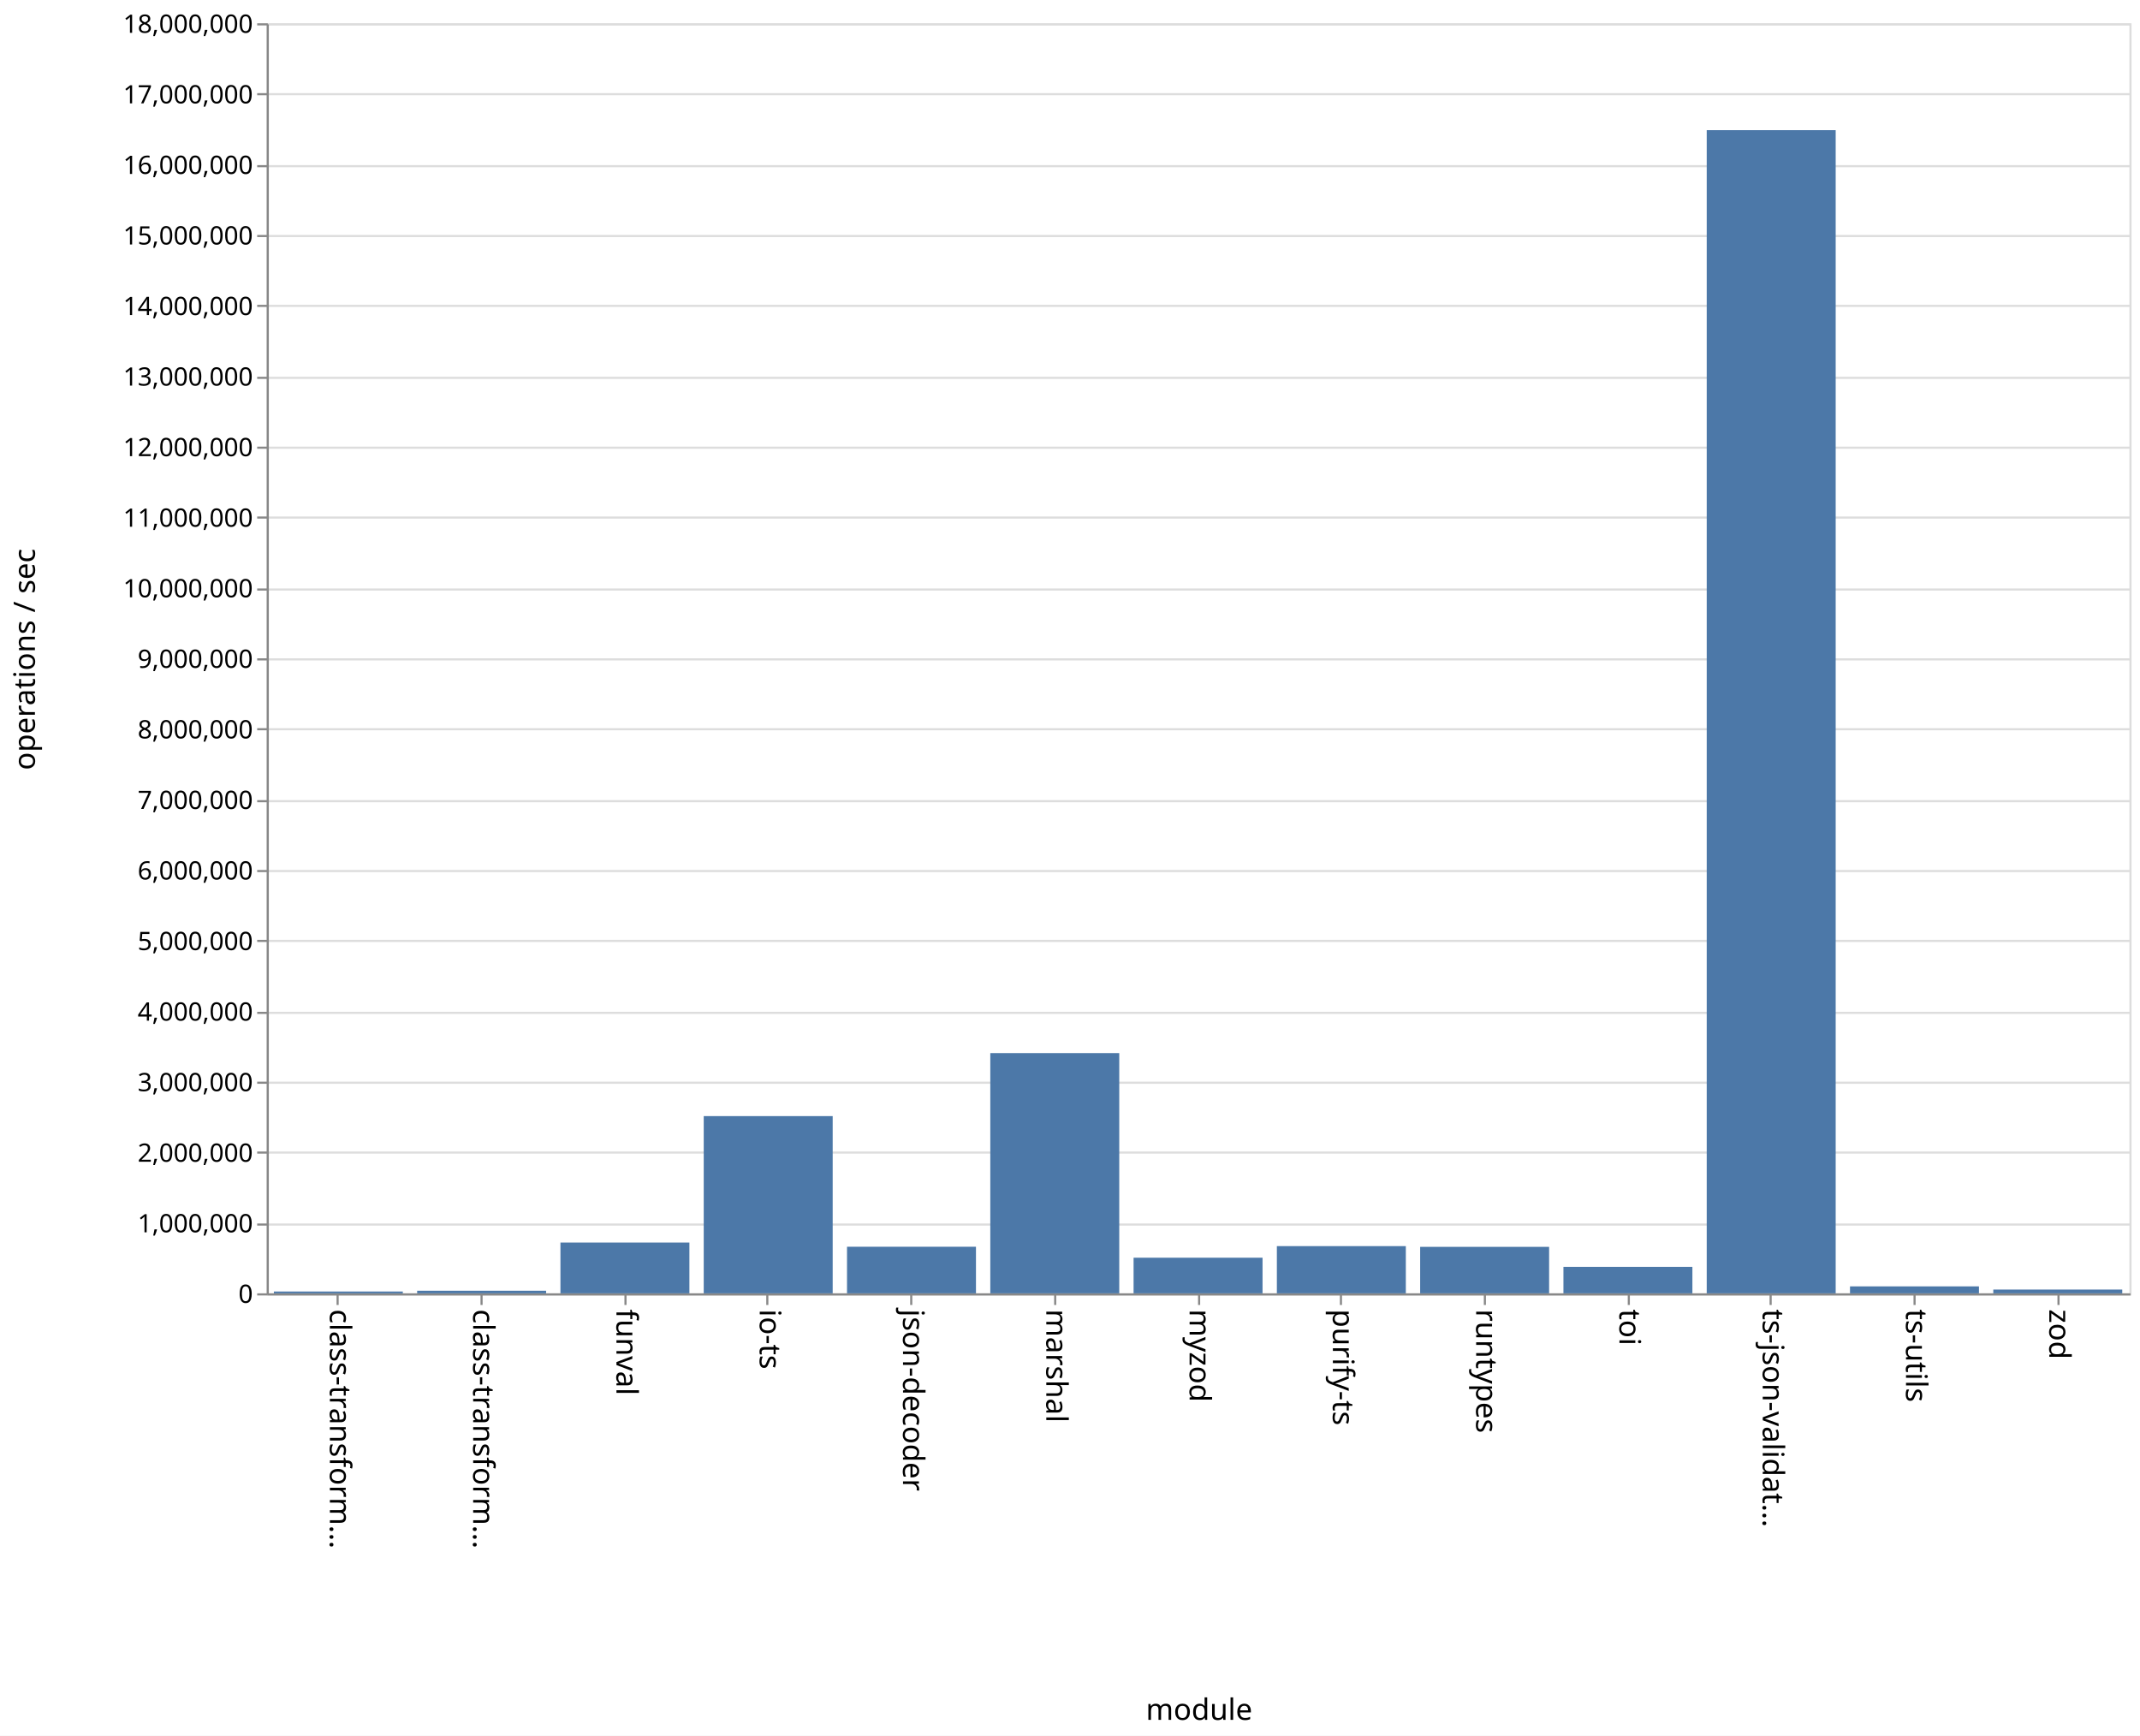
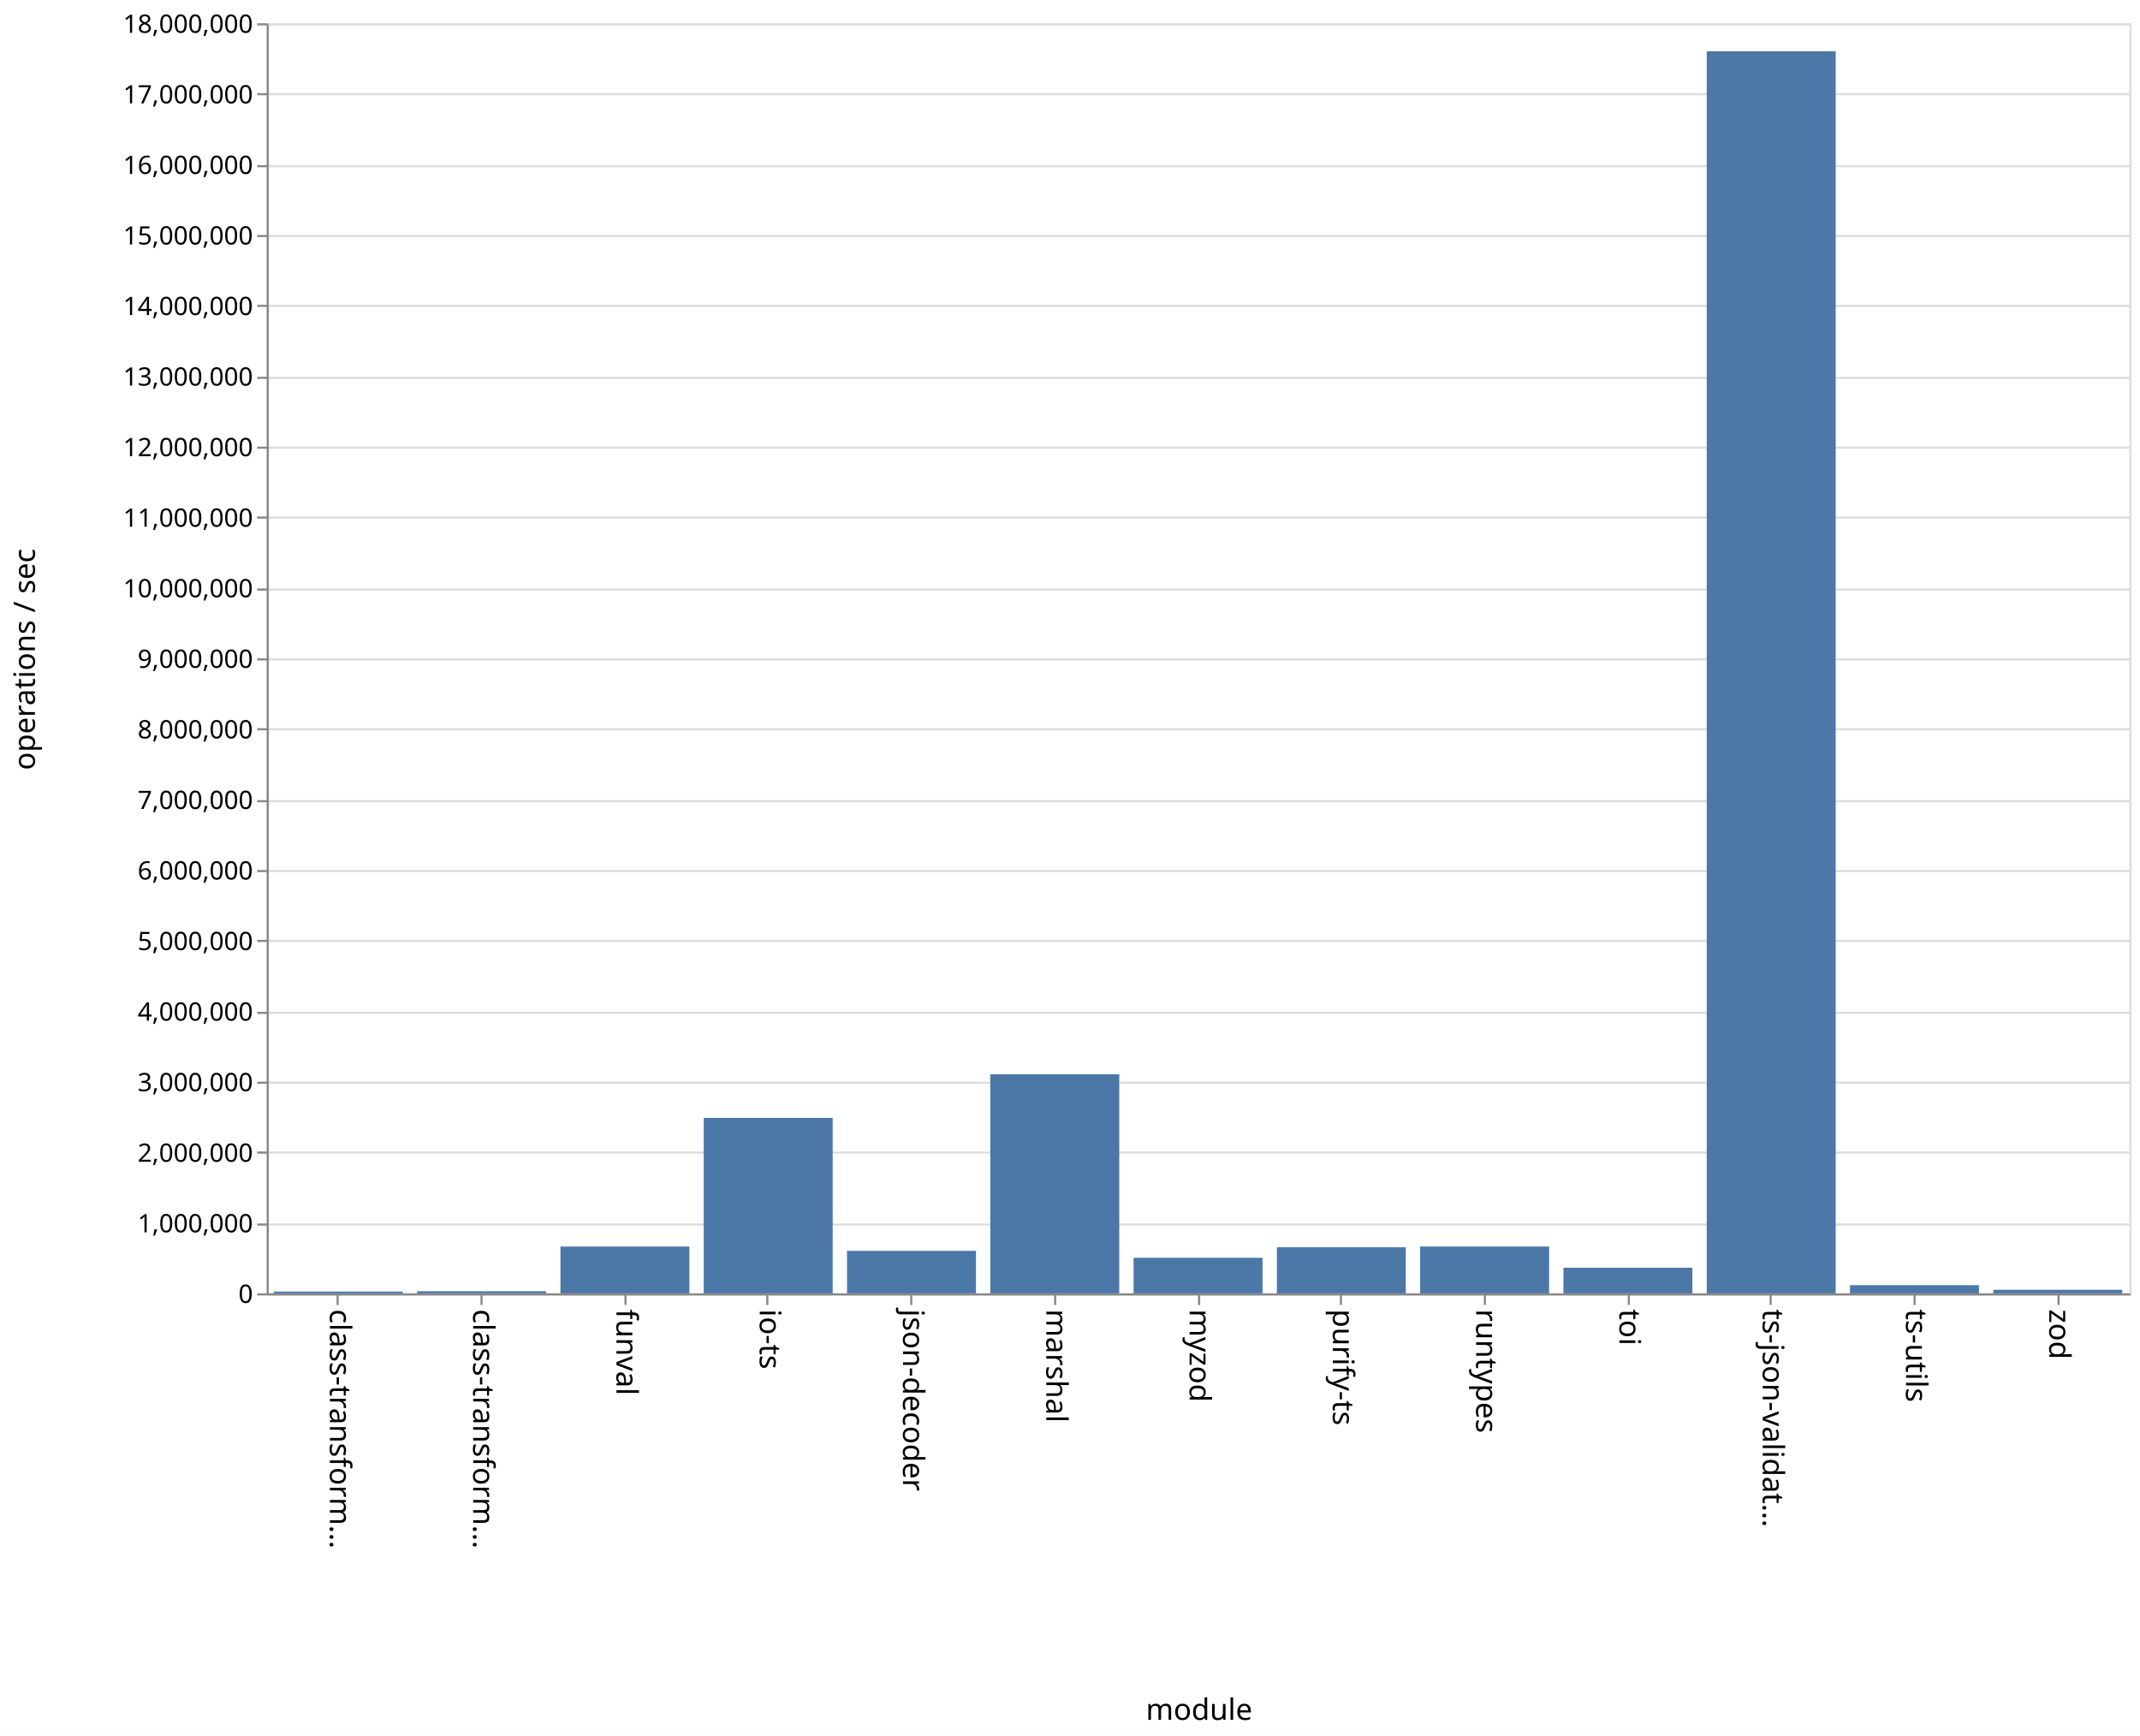
<svg xmlns="http://www.w3.org/2000/svg" class="marks" width="1011" height="820">
  <path fill="#fff" d="M0 0h1011v820H0z" />
  <g class="mark-group role-frame root">
    <path class="background" d="M126.5 11.5h880v600h-880z" fill="none" stroke="#ddd" />
    <g class="mark-group role-axis">
      <path class="background" d="M126.5 11.5z" pointer-events="none" fill="none" />
      <g class="mark-rule role-axis-grid" pointer-events="none" fill="none" stroke="#ddd">
        <path d="M126.5 611.5h880M126.5 578.5h880M126.5 544.5h880M126.5 511.5h880M126.5 478.5h880M126.5 444.5h880M126.5 411.5h880M126.5 378.5h880M126.5 344.5h880M126.5 311.5h880M126.5 278.5h880M126.5 244.5h880M126.5 211.5h880M126.5 178.5h880M126.5 144.5h880M126.5 111.5h880M126.5 78.5h880M126.5 44.5h880M126.5 11.5h880" />
      </g>
    </g>
    <g class="mark-group role-axis">
      <path class="background" d="M126.5 611.5z" pointer-events="none" fill="none" />
      <g class="mark-rule role-axis-tick" pointer-events="none" fill="none" stroke="#888">
        <path d="M159.5 611.5v5M227.5 611.5v5M295.5 611.5v5M362.5 611.5v5M430.5 611.5v5M498.5 611.5v5M566.5 611.5v5M633.5 611.5v5M701.5 611.5v5M769.5 611.5v5M836.5 611.5v5M904.5 611.5v5M972.5 611.5v5" />
      </g>
      <g class="mark-text role-axis-label" pointer-events="none" font-family="sans-serif" font-size="14">
        <text transform="rotate(90 -231.327 387.173)">
                    class-transform…
                </text>
        <text transform="rotate(90 -197.48 421.02)">
                    class-transform…
                </text>
        <text transform="rotate(90 -163.635 454.865)">
                    funval
                </text>
        <text transform="rotate(90 -129.788 488.712)">
                    io-ts
                </text>
        <text transform="rotate(90 -95.942 522.558)">
                    json-decoder
                </text>
        <text transform="rotate(90 -62.096 556.404)">
                    marshal
                </text>
        <text transform="rotate(90 -28.25 590.25)">
                    myzod
                </text>
        <text transform="rotate(90 5.596 624.096)">
                    purify-ts
                </text>
        <text transform="rotate(90 39.442 657.942)">
                    runtypes
                </text>
        <text transform="rotate(90 73.288 691.788)">
                    toi
                </text>
        <text transform="rotate(90 107.135 725.635)">
                    ts-json-validat…
                </text>
        <text transform="rotate(90 140.98 759.48)">
                    ts-utils
                </text>
        <text transform="rotate(90 174.827 793.327)">
                    zod
                </text>
      </g>
      <path fill="none" stroke="#888" d="M126.5 611.5h880" pointer-events="none" />
      <text text-anchor="middle" transform="translate(566.5 812.5)" font-family="sans-serif" font-size="14" font-weight="400" pointer-events="none">
                module
            </text>
    </g>
    <g class="mark-group role-axis">
      <path class="background" d="M126.5 11.5z" pointer-events="none" fill="none" />
      <g class="mark-rule role-axis-tick" pointer-events="none" fill="none" stroke="#888">
        <path d="M126.5 611.5h-5M126.5 578.5h-5M126.5 544.5h-5M126.5 511.5h-5M126.5 478.5h-5M126.5 444.5h-5M126.5 411.5h-5M126.5 378.5h-5M126.5 344.5h-5M126.5 311.5h-5M126.5 278.5h-5M126.5 244.5h-5M126.5 211.5h-5M126.5 178.5h-5M126.5 144.5h-5M126.5 111.5h-5M126.5 78.5h-5M126.5 44.5h-5M126.5 11.5h-5" />
      </g>
      <g class="mark-text role-axis-label" pointer-events="none" text-anchor="end" font-family="sans-serif" font-size="12">
        <text transform="translate(119.5 615.5)">
                    0
                </text>
        <text transform="translate(119.5 582.167)">
                    1,000,000
                </text>
        <text transform="translate(119.5 548.833)">
                    2,000,000
                </text>
        <text transform="translate(119.5 515.5)">
                    3,000,000
                </text>
        <text transform="translate(119.5 482.167)">
                    4,000,000
                </text>
        <text transform="translate(119.5 448.833)">
                    5,000,000
                </text>
        <text transform="translate(119.5 415.5)">
                    6,000,000
                </text>
        <text transform="translate(119.5 382.167)">
                    7,000,000
                </text>
        <text transform="translate(119.5 348.833)">
                    8,000,000
                </text>
        <text transform="translate(119.5 315.5)">
                    9,000,000
                </text>
        <text transform="translate(119.5 282.167)">
                    10,000,000
                </text>
        <text transform="translate(119.5 248.833)">
                    11,000,000
                </text>
        <text transform="translate(119.5 215.5)">
                    12,000,000
                </text>
        <text transform="translate(119.5 182.167)">
                    13,000,000
                </text>
        <text transform="translate(119.5 148.833)">
                    14,000,000
                </text>
        <text transform="translate(119.5 115.5)">
                    15,000,000
                </text>
        <text transform="translate(119.5 82.167)">
                    16,000,000
                </text>
        <text transform="translate(119.5 48.833)">
                    17,000,000
                </text>
        <text transform="translate(119.5 15.5)">
                    18,000,000
                </text>
      </g>
      <path fill="none" stroke="#888" d="M126.5 611.5v-600" pointer-events="none" />
      <text text-anchor="middle" transform="rotate(-90 164 147.5)" font-family="sans-serif" font-size="14" font-weight="400" pointer-events="none">
                operations / sec
            </text>
    </g>
    <g class="mark-rect role-mark marks" fill="#4c78a8">
-       <path d="M129.385 610.138h60.923V611h-60.923zM197.077 609.77H258V611h-60.923zM264.77 587.005h60.922V611H264.77zM332.462 527.269h60.923V611h-60.923zM400.154 588.988h60.923V611h-60.923zM467.846 497.506h60.923V611h-60.923zM535.538 594.17h60.924V611h-60.924zM603.23 588.695h60.924V611H603.23zM670.923 589.04h60.923V611h-60.923zM738.615 598.488h60.923V611h-60.923zM806.308 61.49h60.923V611h-60.923zM874 607.712h60.923V611H874zM941.692 609.215h60.923V611h-60.923z" />
+       <path d="M129.385 610.157h60.923V611h-60.923zM197.077 610.001H258V611h-60.923zM264.77 588.904h60.922V611H264.77zM332.462 528.115h60.923V611h-60.923zM400.154 590.93h60.923V611h-60.923zM467.846 507.52h60.923V611h-60.923zM535.538 594.206h60.924V611h-60.924zM603.23 589.225h60.924V611H603.23zM670.923 588.885h60.923V611h-60.923zM738.615 598.905h60.923V611h-60.923zM806.308 24.212h60.923V611h-60.923zM874 607.141h60.923V611H874zM941.692 609.31h60.923V611h-60.923z" />
    </g>
  </g>
</svg>
